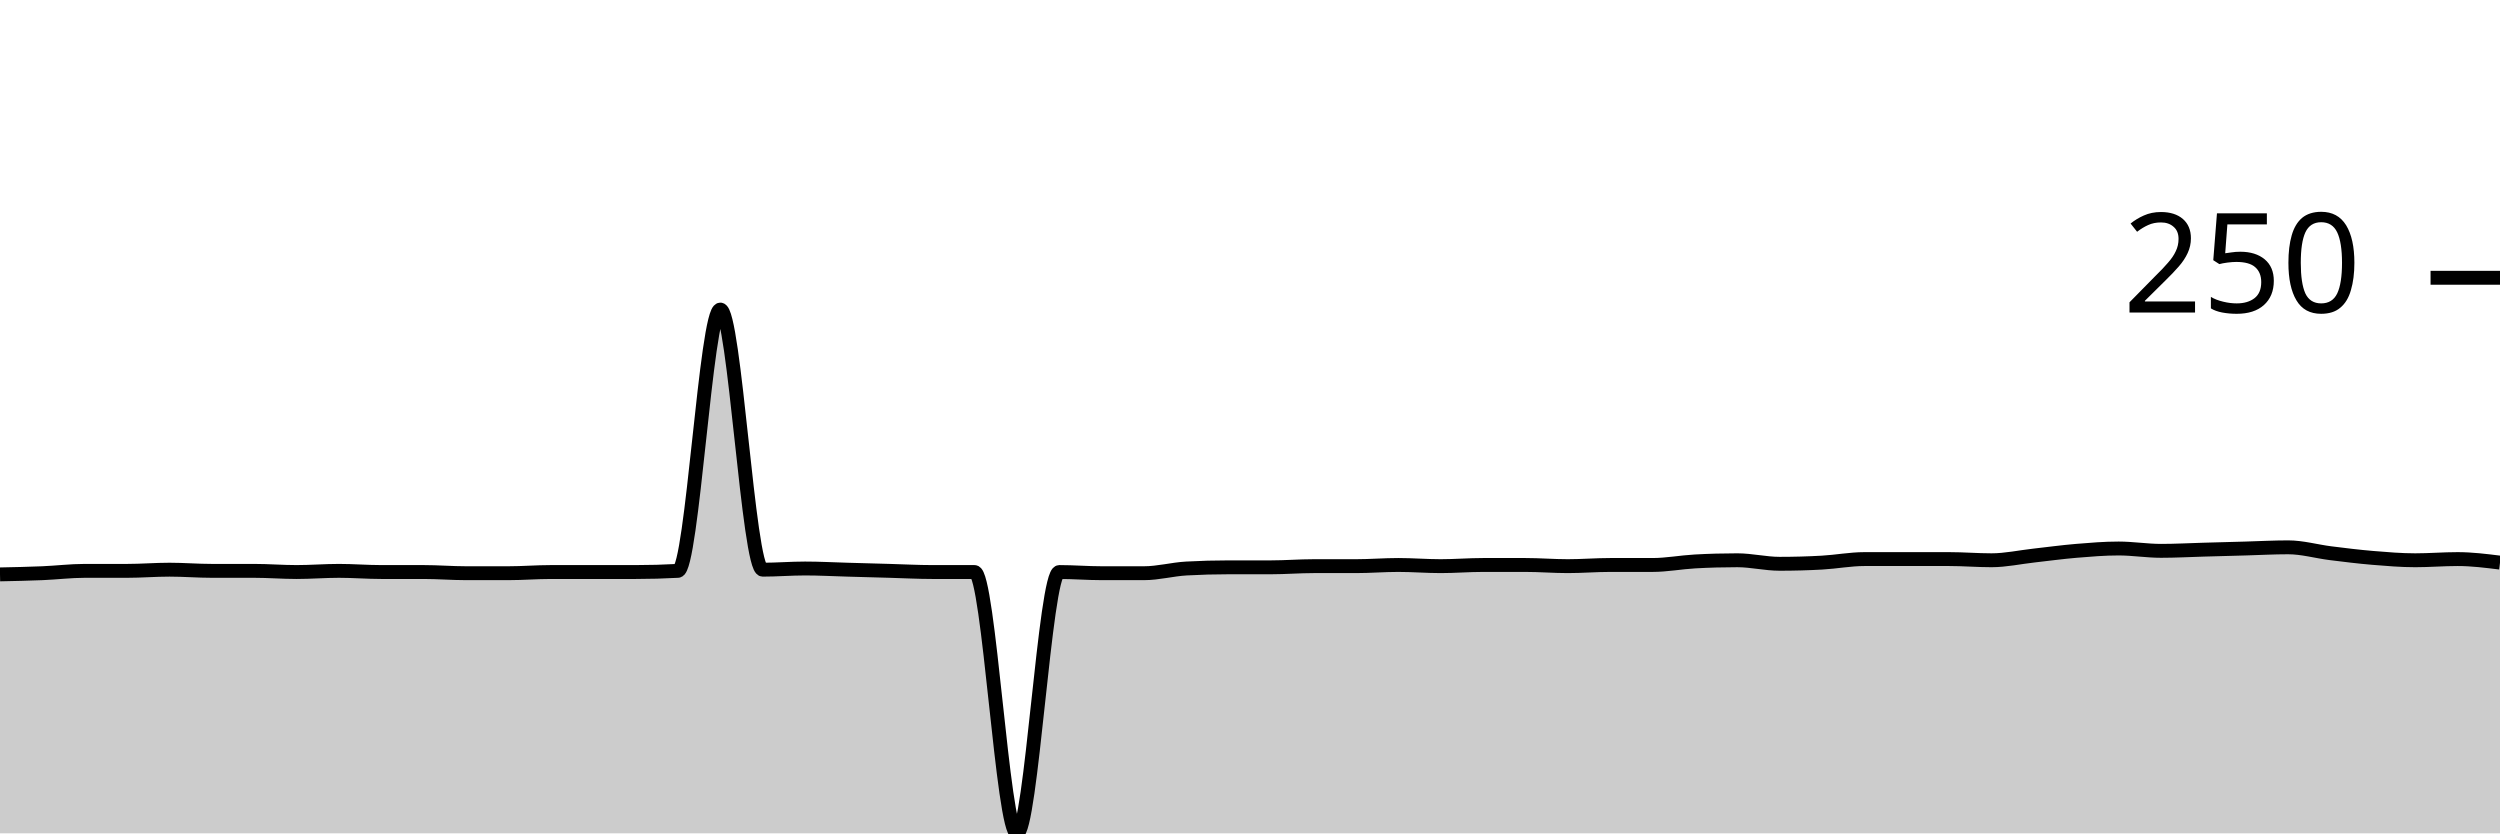
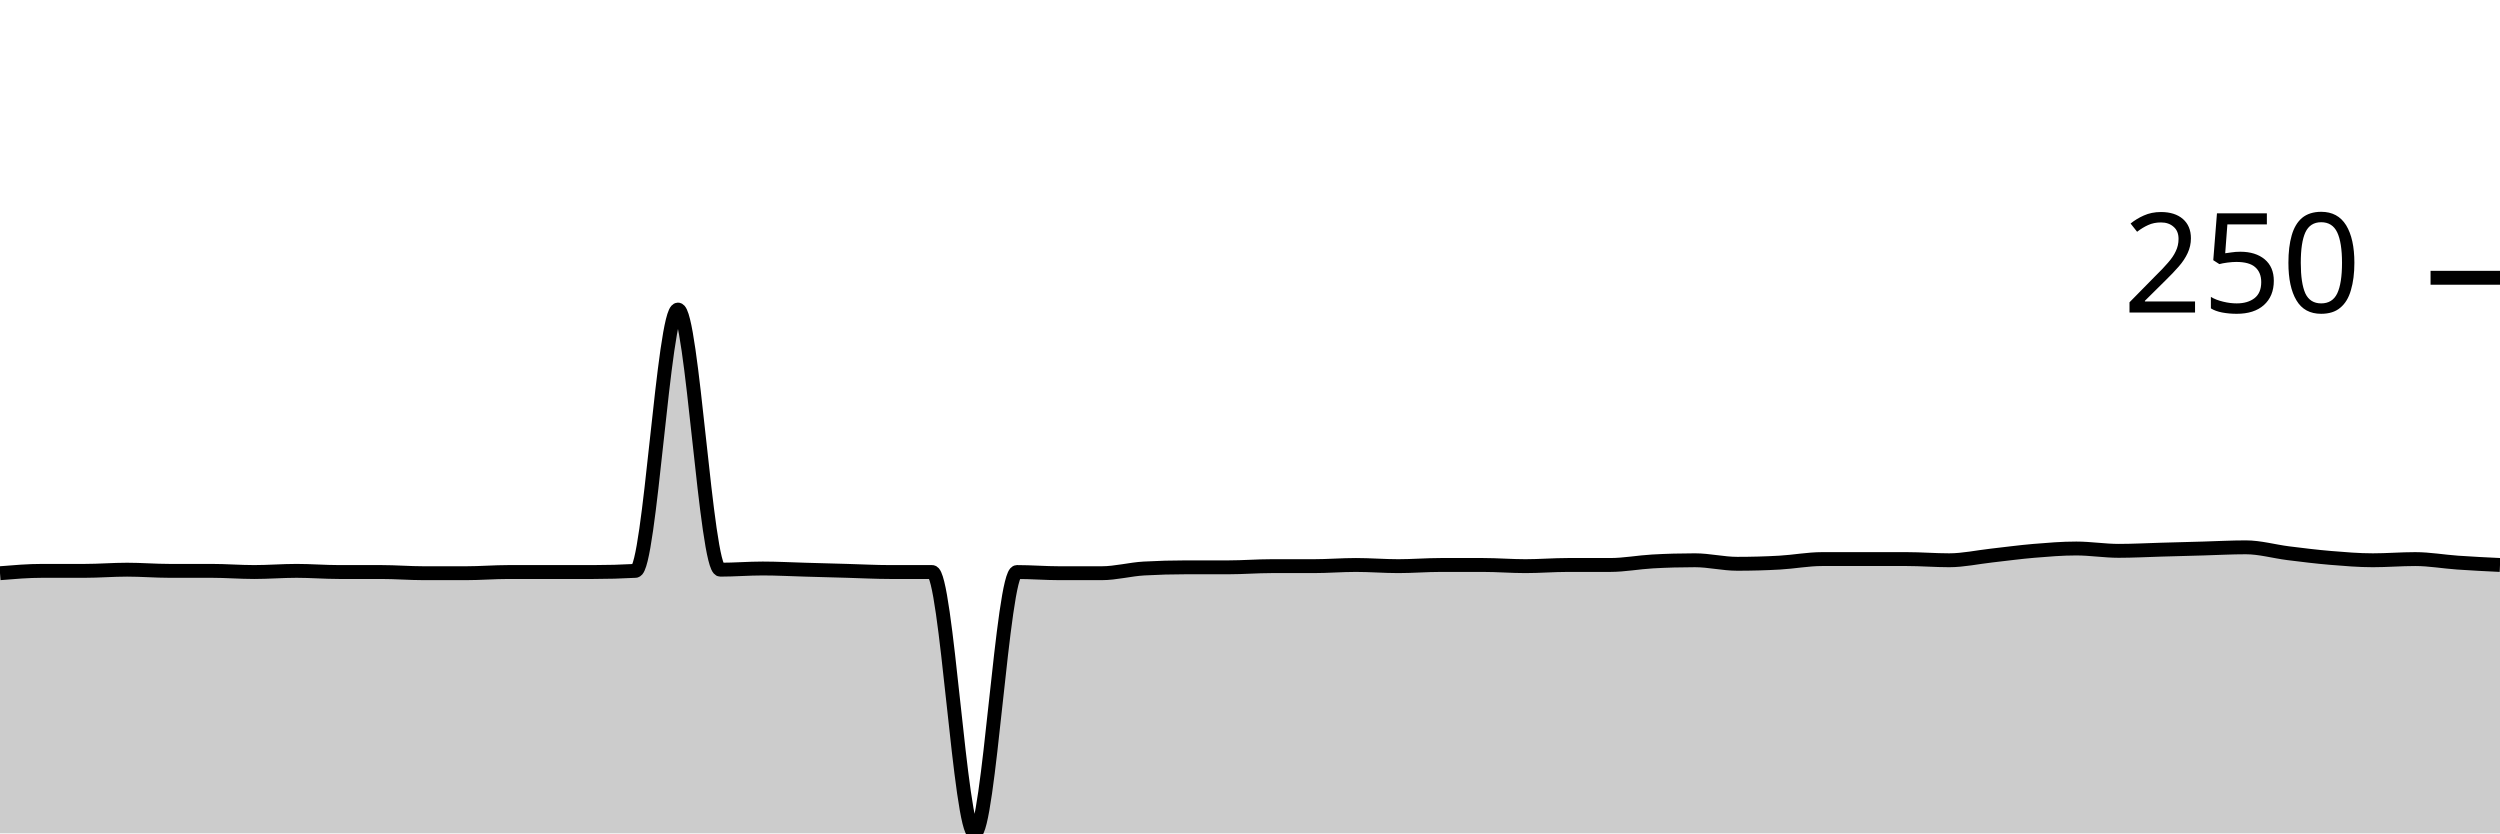
<svg xmlns="http://www.w3.org/2000/svg" viewBox="0 0 180 60">
  <g transform="translate(0,20)">
-     <path class="area" fill="rgba(0, 0, 0, 0.2)" d="M0,21.356C1.017,21.335,2.034,21.314,3.051,21.271C4.068,21.229,5.085,21.102,6.102,21.102C7.119,21.102,8.136,21.102,9.153,21.102C10.169,21.102,11.186,21.017,12.203,21.017C13.22,21.017,14.237,21.102,15.254,21.102C16.271,21.102,17.288,21.102,18.305,21.102C19.322,21.102,20.339,21.186,21.356,21.186C22.373,21.186,23.39,21.102,24.407,21.102C25.424,21.102,26.441,21.186,27.458,21.186C28.475,21.186,29.492,21.186,30.508,21.186C31.525,21.186,32.542,21.271,33.559,21.271C34.576,21.271,35.593,21.271,36.61,21.271C37.627,21.271,38.644,21.186,39.661,21.186C40.678,21.186,41.695,21.186,42.712,21.186C43.729,21.186,44.746,21.186,45.763,21.186C46.78,21.186,47.797,21.158,48.814,21.102C49.831,21.045,50.847,2.288,51.864,2.288C52.881,2.288,53.898,21.017,54.915,21.017C55.932,21.017,56.949,20.932,57.966,20.932C58.983,20.932,60,20.989,61.017,21.017C62.034,21.045,63.051,21.073,64.068,21.102C65.085,21.13,66.102,21.186,67.119,21.186C68.136,21.186,69.153,21.186,70.169,21.186C71.186,21.186,72.203,40,73.22,40C74.237,40,75.254,21.186,76.271,21.186C77.288,21.186,78.305,21.271,79.322,21.271C80.339,21.271,81.356,21.271,82.373,21.271C83.39,21.271,84.407,20.989,85.424,20.932C86.441,20.876,87.458,20.847,88.475,20.847C89.492,20.847,90.508,20.847,91.525,20.847C92.542,20.847,93.559,20.763,94.576,20.763C95.593,20.763,96.61,20.763,97.627,20.763C98.644,20.763,99.661,20.678,100.678,20.678C101.695,20.678,102.712,20.763,103.729,20.763C104.746,20.763,105.763,20.678,106.78,20.678C107.797,20.678,108.814,20.678,109.831,20.678C110.847,20.678,111.864,20.763,112.881,20.763C113.898,20.763,114.915,20.678,115.932,20.678C116.949,20.678,117.966,20.678,118.983,20.678C120,20.678,121.017,20.48,122.034,20.424C123.051,20.367,124.068,20.339,125.085,20.339C126.102,20.339,127.119,20.593,128.136,20.593C129.153,20.593,130.169,20.565,131.186,20.508C132.203,20.452,133.22,20.254,134.237,20.254C135.254,20.254,136.271,20.254,137.288,20.254C138.305,20.254,139.322,20.254,140.339,20.254C141.356,20.254,142.373,20.339,143.39,20.339C144.407,20.339,145.424,20.113,146.441,20C147.458,19.887,148.475,19.746,149.492,19.661C150.508,19.576,151.525,19.492,152.542,19.492C153.559,19.492,154.576,19.661,155.593,19.661C156.61,19.661,157.627,19.605,158.644,19.576C159.661,19.548,160.678,19.52,161.695,19.492C162.712,19.463,163.729,19.407,164.746,19.407C165.763,19.407,166.78,19.703,167.797,19.831C168.814,19.958,169.831,20.085,170.847,20.169C171.864,20.254,172.881,20.339,173.898,20.339C174.915,20.339,175.932,20.254,176.949,20.254C177.966,20.254,178.983,20.381,180,20.508L180,40C178.983,40,177.966,40,176.949,40C175.932,40,174.915,40,173.898,40C172.881,40,171.864,40,170.847,40C169.831,40,168.814,40,167.797,40C166.78,40,165.763,40,164.746,40C163.729,40,162.712,40,161.695,40C160.678,40,159.661,40,158.644,40C157.627,40,156.61,40,155.593,40C154.576,40,153.559,40,152.542,40C151.525,40,150.508,40,149.492,40C148.475,40,147.458,40,146.441,40C145.424,40,144.407,40,143.39,40C142.373,40,141.356,40,140.339,40C139.322,40,138.305,40,137.288,40C136.271,40,135.254,40,134.237,40C133.22,40,132.203,40,131.186,40C130.169,40,129.153,40,128.136,40C127.119,40,126.102,40,125.085,40C124.068,40,123.051,40,122.034,40C121.017,40,120,40,118.983,40C117.966,40,116.949,40,115.932,40C114.915,40,113.898,40,112.881,40C111.864,40,110.847,40,109.831,40C108.814,40,107.797,40,106.78,40C105.763,40,104.746,40,103.729,40C102.712,40,101.695,40,100.678,40C99.661,40,98.644,40,97.627,40C96.61,40,95.593,40,94.576,40C93.559,40,92.542,40,91.525,40C90.508,40,89.492,40,88.475,40C87.458,40,86.441,40,85.424,40C84.407,40,83.39,40,82.373,40C81.356,40,80.339,40,79.322,40C78.305,40,77.288,40,76.271,40C75.254,40,74.237,40,73.22,40C72.203,40,71.186,40,70.169,40C69.153,40,68.136,40,67.119,40C66.102,40,65.085,40,64.068,40C63.051,40,62.034,40,61.017,40C60,40,58.983,40,57.966,40C56.949,40,55.932,40,54.915,40C53.898,40,52.881,40,51.864,40C50.847,40,49.831,40,48.814,40C47.797,40,46.78,40,45.763,40C44.746,40,43.729,40,42.712,40C41.695,40,40.678,40,39.661,40C38.644,40,37.627,40,36.61,40C35.593,40,34.576,40,33.559,40C32.542,40,31.525,40,30.508,40C29.492,40,28.475,40,27.458,40C26.441,40,25.424,40,24.407,40C23.39,40,22.373,40,21.356,40C20.339,40,19.322,40,18.305,40C17.288,40,16.271,40,15.254,40C14.237,40,13.22,40,12.203,40C11.186,40,10.169,40,9.153,40C8.136,40,7.119,40,6.102,40C5.085,40,4.068,40,3.051,40C2.034,40,1.017,40,0,40Z" />
-     <path class="line" stroke="black" fill="none" d="M0,21.356C1.017,21.335,2.034,21.314,3.051,21.271C4.068,21.229,5.085,21.102,6.102,21.102C7.119,21.102,8.136,21.102,9.153,21.102C10.169,21.102,11.186,21.017,12.203,21.017C13.22,21.017,14.237,21.102,15.254,21.102C16.271,21.102,17.288,21.102,18.305,21.102C19.322,21.102,20.339,21.186,21.356,21.186C22.373,21.186,23.39,21.102,24.407,21.102C25.424,21.102,26.441,21.186,27.458,21.186C28.475,21.186,29.492,21.186,30.508,21.186C31.525,21.186,32.542,21.271,33.559,21.271C34.576,21.271,35.593,21.271,36.61,21.271C37.627,21.271,38.644,21.186,39.661,21.186C40.678,21.186,41.695,21.186,42.712,21.186C43.729,21.186,44.746,21.186,45.763,21.186C46.78,21.186,47.797,21.158,48.814,21.102C49.831,21.045,50.847,2.288,51.864,2.288C52.881,2.288,53.898,21.017,54.915,21.017C55.932,21.017,56.949,20.932,57.966,20.932C58.983,20.932,60,20.989,61.017,21.017C62.034,21.045,63.051,21.073,64.068,21.102C65.085,21.13,66.102,21.186,67.119,21.186C68.136,21.186,69.153,21.186,70.169,21.186C71.186,21.186,72.203,40,73.22,40C74.237,40,75.254,21.186,76.271,21.186C77.288,21.186,78.305,21.271,79.322,21.271C80.339,21.271,81.356,21.271,82.373,21.271C83.39,21.271,84.407,20.989,85.424,20.932C86.441,20.876,87.458,20.847,88.475,20.847C89.492,20.847,90.508,20.847,91.525,20.847C92.542,20.847,93.559,20.763,94.576,20.763C95.593,20.763,96.61,20.763,97.627,20.763C98.644,20.763,99.661,20.678,100.678,20.678C101.695,20.678,102.712,20.763,103.729,20.763C104.746,20.763,105.763,20.678,106.78,20.678C107.797,20.678,108.814,20.678,109.831,20.678C110.847,20.678,111.864,20.763,112.881,20.763C113.898,20.763,114.915,20.678,115.932,20.678C116.949,20.678,117.966,20.678,118.983,20.678C120,20.678,121.017,20.48,122.034,20.424C123.051,20.367,124.068,20.339,125.085,20.339C126.102,20.339,127.119,20.593,128.136,20.593C129.153,20.593,130.169,20.565,131.186,20.508C132.203,20.452,133.22,20.254,134.237,20.254C135.254,20.254,136.271,20.254,137.288,20.254C138.305,20.254,139.322,20.254,140.339,20.254C141.356,20.254,142.373,20.339,143.39,20.339C144.407,20.339,145.424,20.113,146.441,20C147.458,19.887,148.475,19.746,149.492,19.661C150.508,19.576,151.525,19.492,152.542,19.492C153.559,19.492,154.576,19.661,155.593,19.661C156.61,19.661,157.627,19.605,158.644,19.576C159.661,19.548,160.678,19.52,161.695,19.492C162.712,19.463,163.729,19.407,164.746,19.407C165.763,19.407,166.78,19.703,167.797,19.831C168.814,19.958,169.831,20.085,170.847,20.169C171.864,20.254,172.881,20.339,173.898,20.339C174.915,20.339,175.932,20.254,176.949,20.254C177.966,20.254,178.983,20.381,180,20.508" />
+     <path class="area" fill="rgba(0, 0, 0, 0.2)" d="M0,21.271C1.017,21.186,2.034,21.102,3.051,21.102C4.068,21.102,5.085,21.102,6.102,21.102C7.119,21.102,8.136,21.017,9.153,21.017C10.169,21.017,11.186,21.102,12.203,21.102C13.22,21.102,14.237,21.102,15.254,21.102C16.271,21.102,17.288,21.186,18.305,21.186C19.322,21.186,20.339,21.102,21.356,21.102C22.373,21.102,23.39,21.186,24.407,21.186C25.424,21.186,26.441,21.186,27.458,21.186C28.475,21.186,29.492,21.271,30.508,21.271C31.525,21.271,32.542,21.271,33.559,21.271C34.576,21.271,35.593,21.186,36.61,21.186C37.627,21.186,38.644,21.186,39.661,21.186C40.678,21.186,41.695,21.186,42.712,21.186C43.729,21.186,44.746,21.158,45.763,21.102C46.78,21.045,47.797,2.288,48.814,2.288C49.831,2.288,50.847,21.017,51.864,21.017C52.881,21.017,53.898,20.932,54.915,20.932C55.932,20.932,56.949,20.989,57.966,21.017C58.983,21.045,60,21.073,61.017,21.102C62.034,21.13,63.051,21.186,64.068,21.186C65.085,21.186,66.102,21.186,67.119,21.186C68.136,21.186,69.153,40,70.169,40C71.186,40,72.203,21.186,73.22,21.186C74.237,21.186,75.254,21.271,76.271,21.271C77.288,21.271,78.305,21.271,79.322,21.271C80.339,21.271,81.356,20.989,82.373,20.932C83.39,20.876,84.407,20.847,85.424,20.847C86.441,20.847,87.458,20.847,88.475,20.847C89.492,20.847,90.508,20.763,91.525,20.763C92.542,20.763,93.559,20.763,94.576,20.763C95.593,20.763,96.61,20.678,97.627,20.678C98.644,20.678,99.661,20.763,100.678,20.763C101.695,20.763,102.712,20.678,103.729,20.678C104.746,20.678,105.763,20.678,106.78,20.678C107.797,20.678,108.814,20.763,109.831,20.763C110.847,20.763,111.864,20.678,112.881,20.678C113.898,20.678,114.915,20.678,115.932,20.678C116.949,20.678,117.966,20.48,118.983,20.424C120,20.367,121.017,20.339,122.034,20.339C123.051,20.339,124.068,20.593,125.085,20.593C126.102,20.593,127.119,20.565,128.136,20.508C129.153,20.452,130.169,20.254,131.186,20.254C132.203,20.254,133.22,20.254,134.237,20.254C135.254,20.254,136.271,20.254,137.288,20.254C138.305,20.254,139.322,20.339,140.339,20.339C141.356,20.339,142.373,20.113,143.39,20C144.407,19.887,145.424,19.746,146.441,19.661C147.458,19.576,148.475,19.492,149.492,19.492C150.508,19.492,151.525,19.661,152.542,19.661C153.559,19.661,154.576,19.605,155.593,19.576C156.61,19.548,157.627,19.52,158.644,19.492C159.661,19.463,160.678,19.407,161.695,19.407C162.712,19.407,163.729,19.703,164.746,19.831C165.763,19.958,166.78,20.085,167.797,20.169C168.814,20.254,169.831,20.339,170.847,20.339C171.864,20.339,172.881,20.254,173.898,20.254C174.915,20.254,175.932,20.438,176.949,20.508C177.966,20.579,178.983,20.629,180,20.678L180,40C178.983,40,177.966,40,176.949,40C175.932,40,174.915,40,173.898,40C172.881,40,171.864,40,170.847,40C169.831,40,168.814,40,167.797,40C166.78,40,165.763,40,164.746,40C163.729,40,162.712,40,161.695,40C160.678,40,159.661,40,158.644,40C157.627,40,156.61,40,155.593,40C154.576,40,153.559,40,152.542,40C151.525,40,150.508,40,149.492,40C148.475,40,147.458,40,146.441,40C145.424,40,144.407,40,143.39,40C142.373,40,141.356,40,140.339,40C139.322,40,138.305,40,137.288,40C136.271,40,135.254,40,134.237,40C133.22,40,132.203,40,131.186,40C130.169,40,129.153,40,128.136,40C127.119,40,126.102,40,125.085,40C124.068,40,123.051,40,122.034,40C121.017,40,120,40,118.983,40C117.966,40,116.949,40,115.932,40C114.915,40,113.898,40,112.881,40C111.864,40,110.847,40,109.831,40C108.814,40,107.797,40,106.78,40C105.763,40,104.746,40,103.729,40C102.712,40,101.695,40,100.678,40C99.661,40,98.644,40,97.627,40C96.61,40,95.593,40,94.576,40C93.559,40,92.542,40,91.525,40C90.508,40,89.492,40,88.475,40C87.458,40,86.441,40,85.424,40C84.407,40,83.39,40,82.373,40C81.356,40,80.339,40,79.322,40C78.305,40,77.288,40,76.271,40C75.254,40,74.237,40,73.22,40C72.203,40,71.186,40,70.169,40C69.153,40,68.136,40,67.119,40C66.102,40,65.085,40,64.068,40C63.051,40,62.034,40,61.017,40C60,40,58.983,40,57.966,40C56.949,40,55.932,40,54.915,40C53.898,40,52.881,40,51.864,40C50.847,40,49.831,40,48.814,40C47.797,40,46.78,40,45.763,40C44.746,40,43.729,40,42.712,40C41.695,40,40.678,40,39.661,40C38.644,40,37.627,40,36.61,40C35.593,40,34.576,40,33.559,40C32.542,40,31.525,40,30.508,40C29.492,40,28.475,40,27.458,40C26.441,40,25.424,40,24.407,40C23.39,40,22.373,40,21.356,40C20.339,40,19.322,40,18.305,40C17.288,40,16.271,40,15.254,40C14.237,40,13.22,40,12.203,40C11.186,40,10.169,40,9.153,40C8.136,40,7.119,40,6.102,40C5.085,40,4.068,40,3.051,40C2.034,40,1.017,40,0,40Z" />
+     <path class="line" stroke="black" fill="none" d="M0,21.271C1.017,21.186,2.034,21.102,3.051,21.102C4.068,21.102,5.085,21.102,6.102,21.102C7.119,21.102,8.136,21.017,9.153,21.017C10.169,21.017,11.186,21.102,12.203,21.102C13.22,21.102,14.237,21.102,15.254,21.102C16.271,21.102,17.288,21.186,18.305,21.186C19.322,21.186,20.339,21.102,21.356,21.102C22.373,21.102,23.39,21.186,24.407,21.186C25.424,21.186,26.441,21.186,27.458,21.186C28.475,21.186,29.492,21.271,30.508,21.271C31.525,21.271,32.542,21.271,33.559,21.271C34.576,21.271,35.593,21.186,36.61,21.186C37.627,21.186,38.644,21.186,39.661,21.186C40.678,21.186,41.695,21.186,42.712,21.186C43.729,21.186,44.746,21.158,45.763,21.102C46.78,21.045,47.797,2.288,48.814,2.288C49.831,2.288,50.847,21.017,51.864,21.017C52.881,21.017,53.898,20.932,54.915,20.932C55.932,20.932,56.949,20.989,57.966,21.017C58.983,21.045,60,21.073,61.017,21.102C62.034,21.13,63.051,21.186,64.068,21.186C65.085,21.186,66.102,21.186,67.119,21.186C68.136,21.186,69.153,40,70.169,40C71.186,40,72.203,21.186,73.22,21.186C74.237,21.186,75.254,21.271,76.271,21.271C77.288,21.271,78.305,21.271,79.322,21.271C80.339,21.271,81.356,20.989,82.373,20.932C83.39,20.876,84.407,20.847,85.424,20.847C86.441,20.847,87.458,20.847,88.475,20.847C89.492,20.847,90.508,20.763,91.525,20.763C92.542,20.763,93.559,20.763,94.576,20.763C95.593,20.763,96.61,20.678,97.627,20.678C98.644,20.678,99.661,20.763,100.678,20.763C101.695,20.763,102.712,20.678,103.729,20.678C104.746,20.678,105.763,20.678,106.78,20.678C107.797,20.678,108.814,20.763,109.831,20.763C110.847,20.763,111.864,20.678,112.881,20.678C113.898,20.678,114.915,20.678,115.932,20.678C116.949,20.678,117.966,20.48,118.983,20.424C120,20.367,121.017,20.339,122.034,20.339C123.051,20.339,124.068,20.593,125.085,20.593C126.102,20.593,127.119,20.565,128.136,20.508C129.153,20.452,130.169,20.254,131.186,20.254C132.203,20.254,133.22,20.254,134.237,20.254C135.254,20.254,136.271,20.254,137.288,20.254C138.305,20.254,139.322,20.339,140.339,20.339C141.356,20.339,142.373,20.113,143.39,20C144.407,19.887,145.424,19.746,146.441,19.661C147.458,19.576,148.475,19.492,149.492,19.492C150.508,19.492,151.525,19.661,152.542,19.661C153.559,19.661,154.576,19.605,155.593,19.576C156.61,19.548,157.627,19.52,158.644,19.492C159.661,19.463,160.678,19.407,161.695,19.407C162.712,19.407,163.729,19.703,164.746,19.831C165.763,19.958,166.78,20.085,167.797,20.169C168.814,20.254,169.831,20.339,170.847,20.339C171.864,20.339,172.881,20.254,173.898,20.254C174.915,20.254,175.932,20.438,176.949,20.508C177.966,20.579,178.983,20.629,180,20.678" />
    <path class="axis-ceiling" stroke-width="1" stroke="black" fill="none" d="M175,0L180,0" />
    <text class="axis-ceiling-label" font-family="sans-serif" text-anchor="end" font-size="10px" x="170" y="2.5">250</text>
  </g>
</svg>
